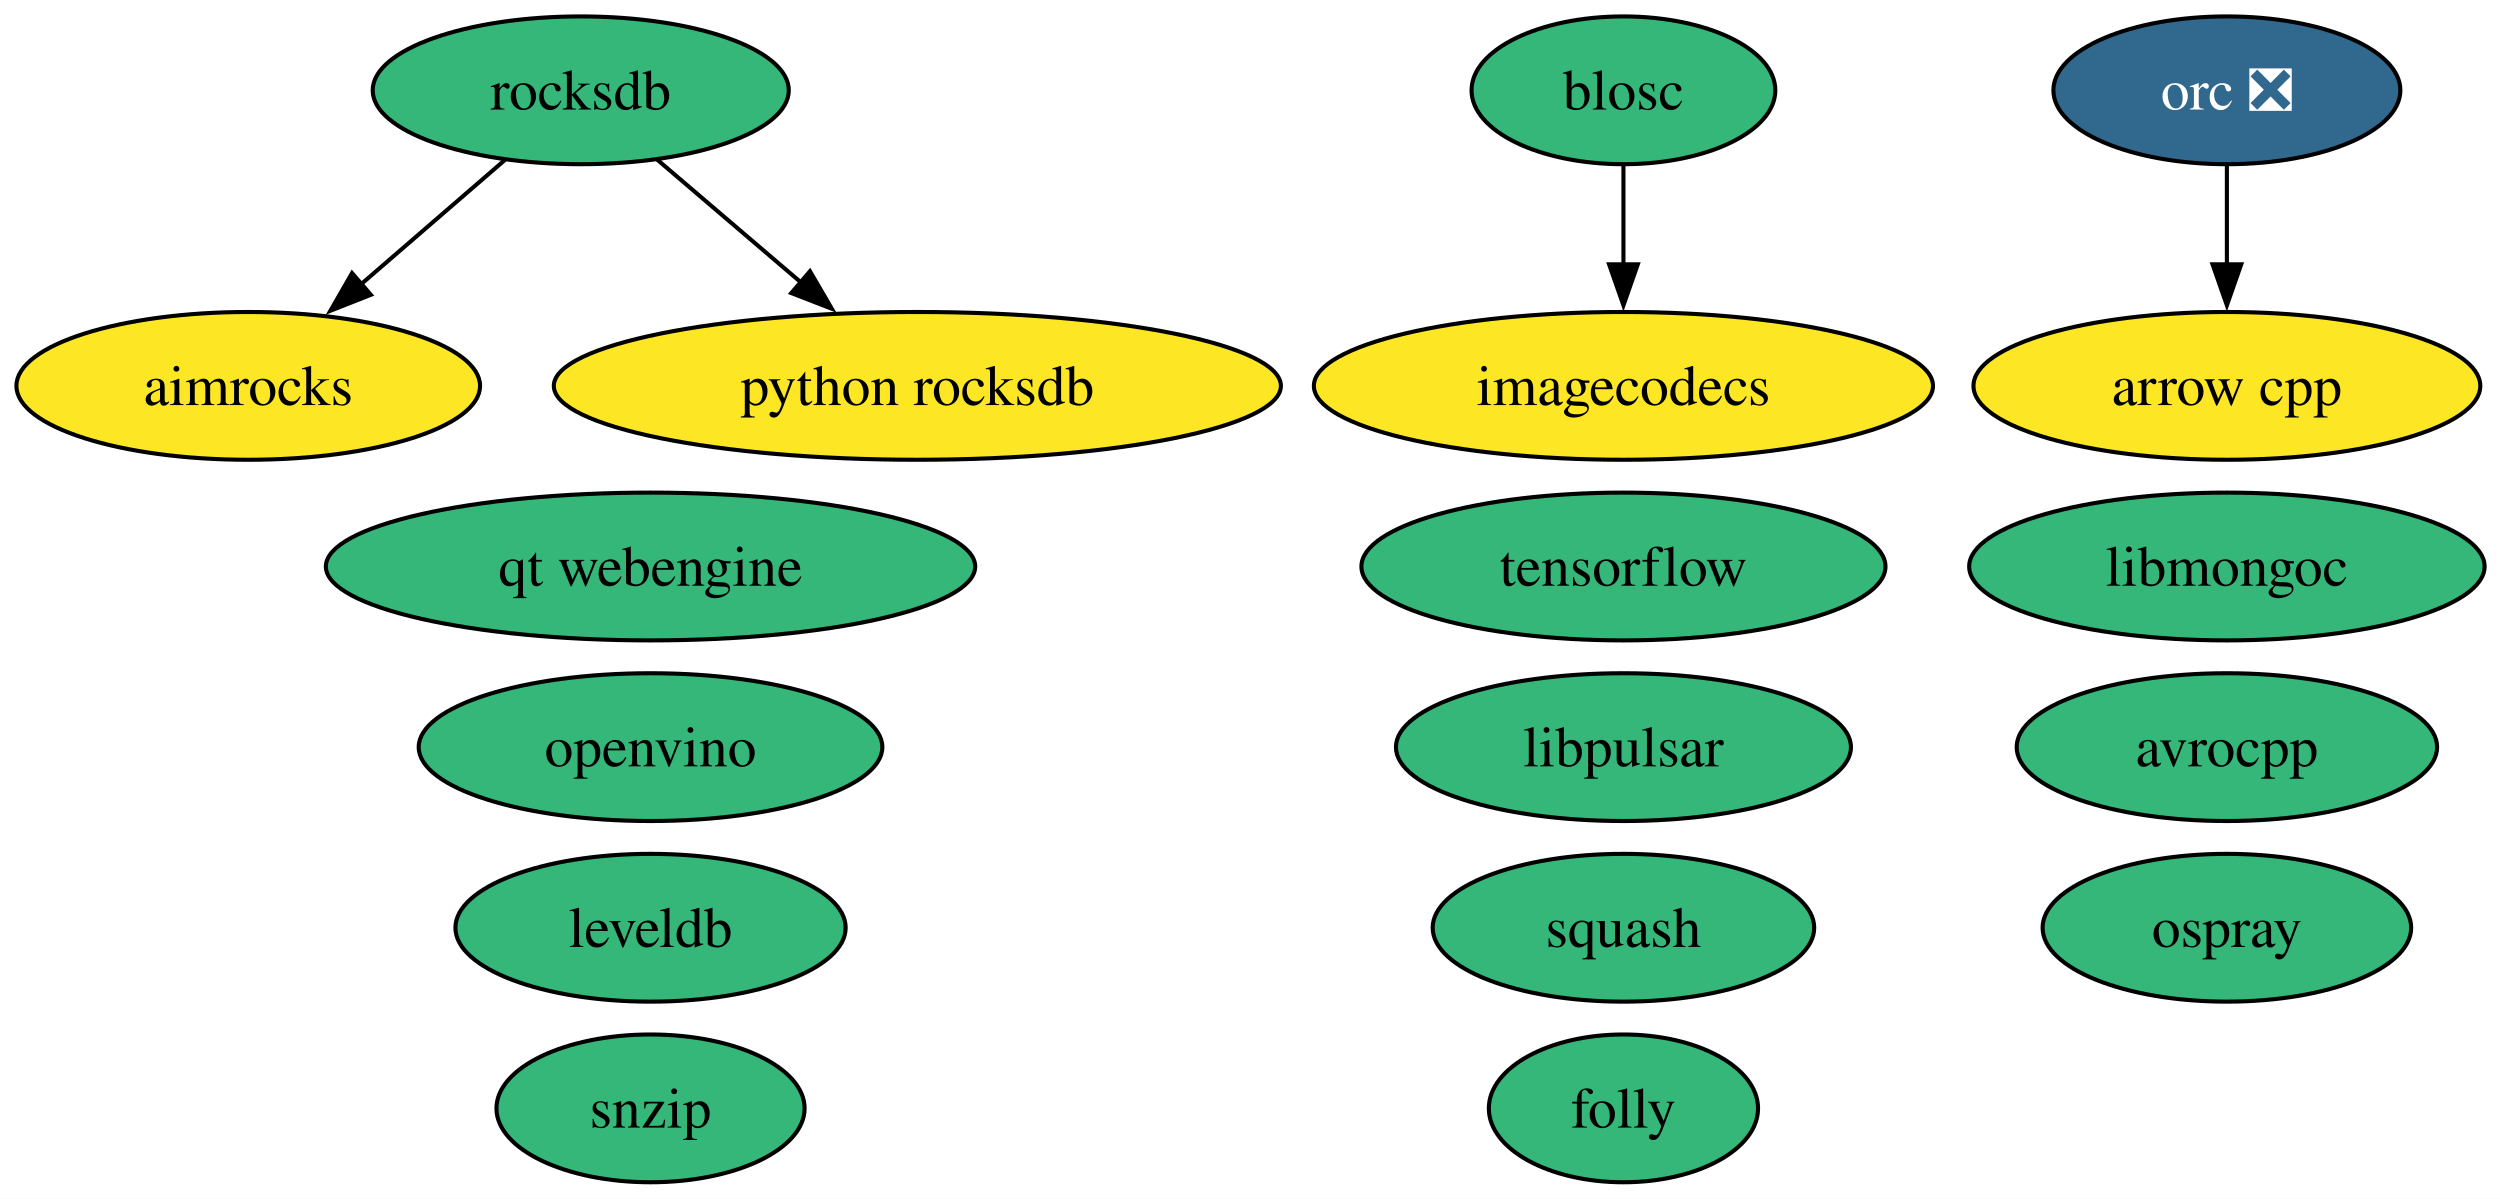
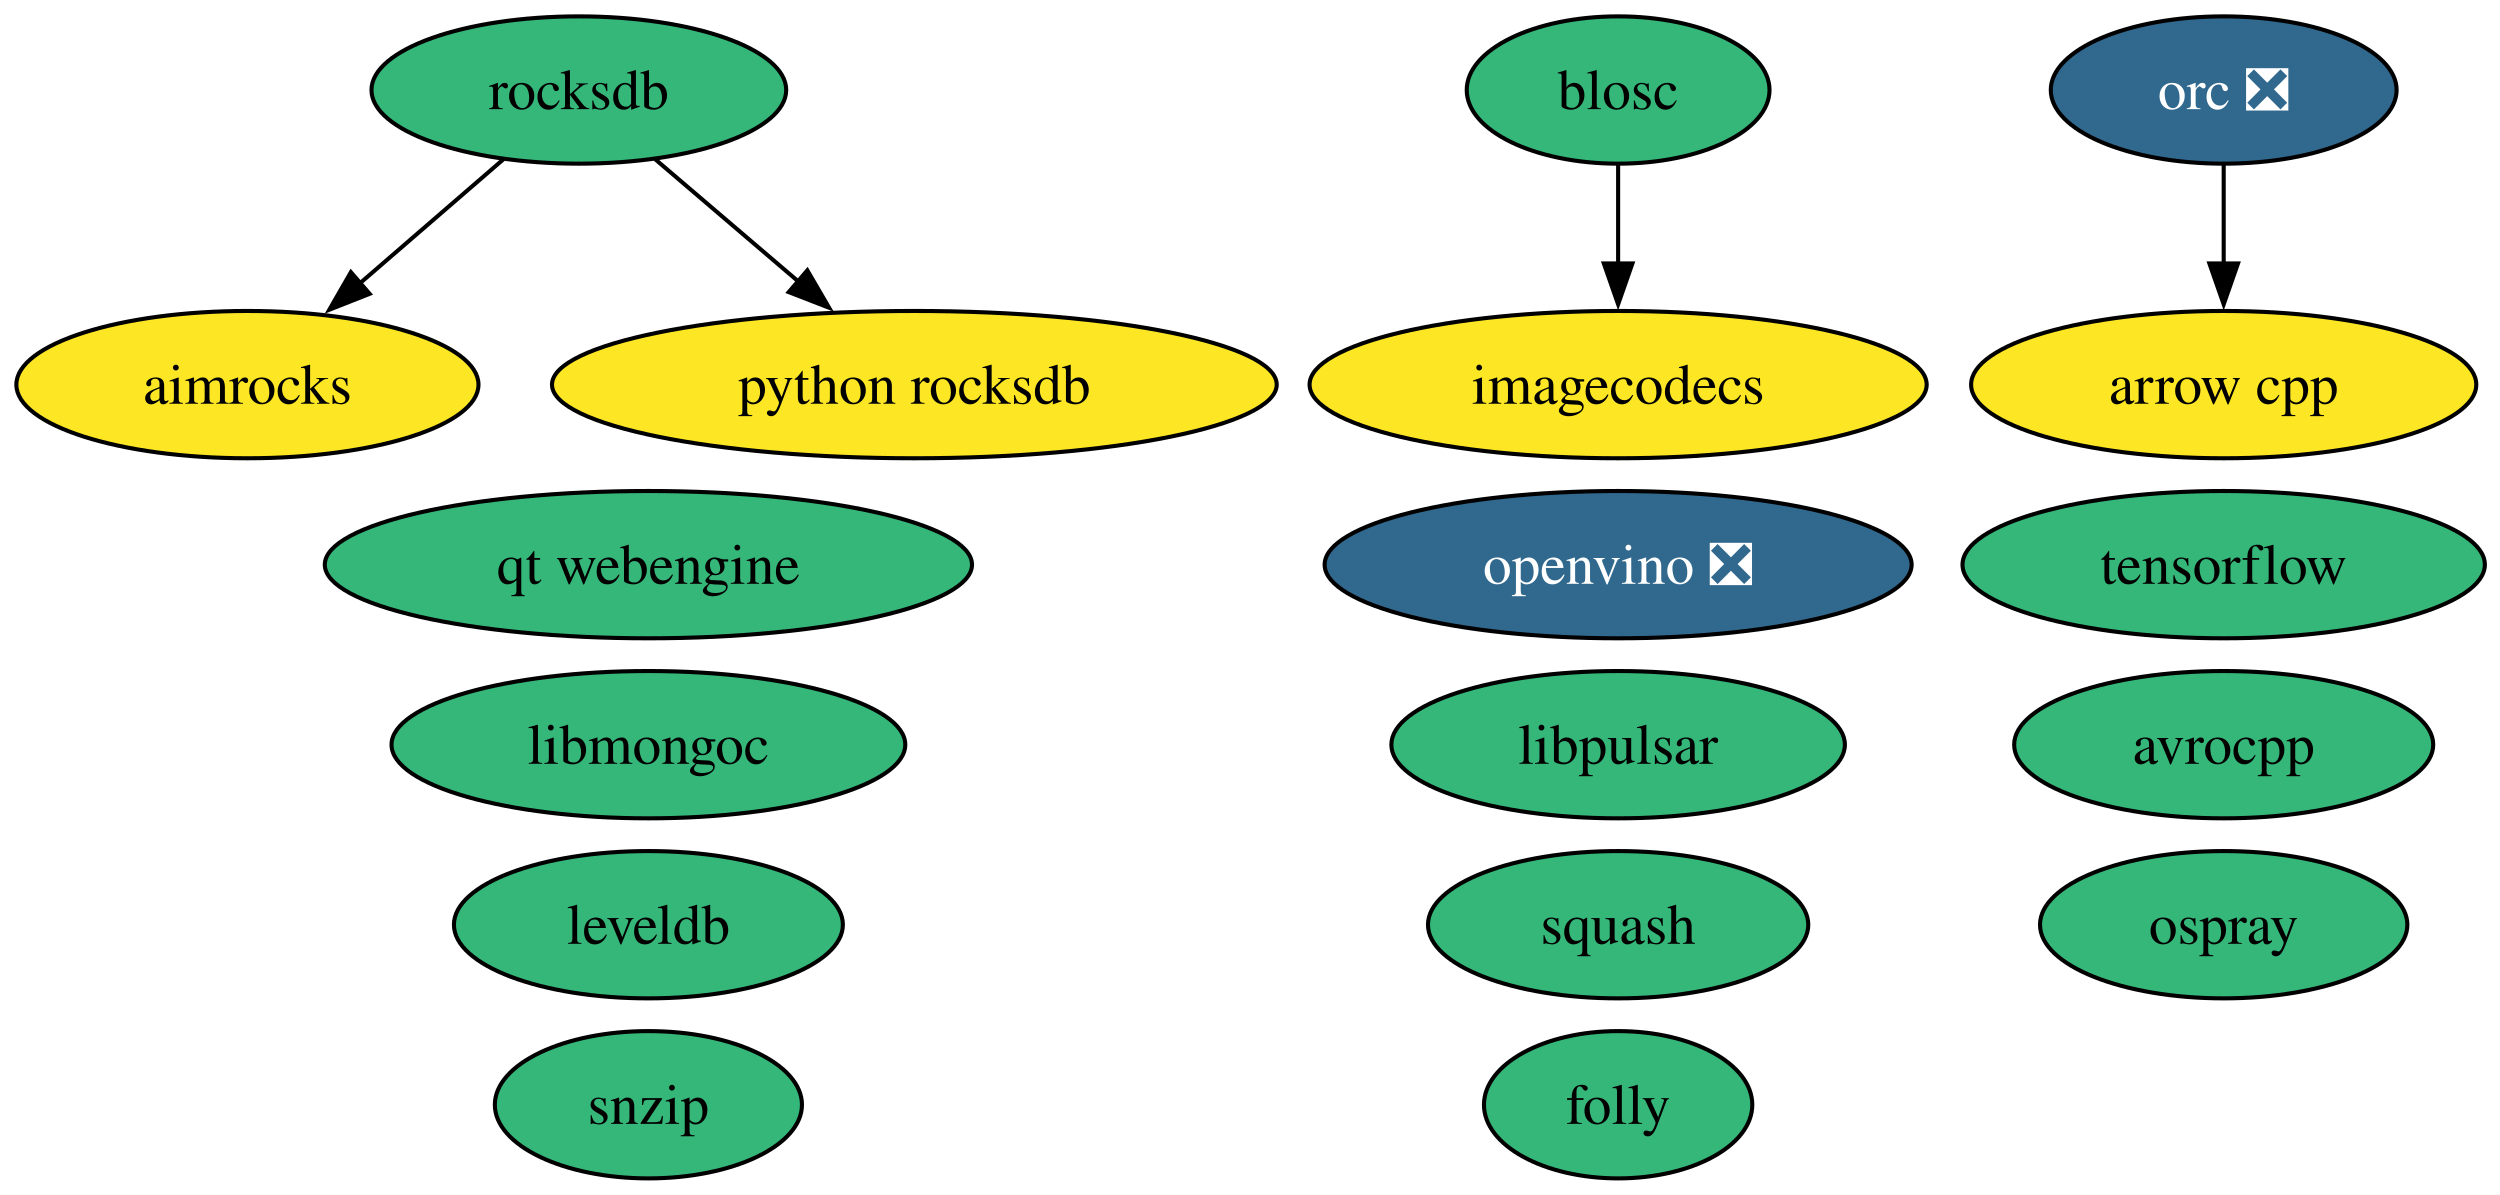
- <svg xmlns="http://www.w3.org/2000/svg" xmlns:xlink="http://www.w3.org/1999/xlink" width="609pt" height="292pt" viewBox="0.00 0.00 609.00 292.00">
+ <svg xmlns="http://www.w3.org/2000/svg" xmlns:xlink="http://www.w3.org/1999/xlink" width="611pt" height="292pt" viewBox="0.00 0.00 611.00 292.00">
  <g id="graph0" class="graph" transform="scale(1 1) rotate(0) translate(4 288)">
-     <polygon fill="white" stroke="none" points="-4,4 -4,-288 605.25,-288 605.25,4 -4,4" />
+     <polygon fill="white" stroke="none" points="-4,4 -4,-288 607.3,-288 607.3,4 -4,4" />
    <g id="node1" class="node">
      <g id="a_node1">
        <a xlink:href="https://github.com/conda-forge/aimrocks-feedstock" xlink:title="aimrocks">
          <ellipse fill="#fde725" stroke="black" cx="56.47" cy="-194" rx="56.47" ry="18" />
          <text xml:space="preserve" text-anchor="middle" x="56.47" y="-189.32" font-family="Times,serif" font-size="14.00">aimrocks</text>
        </a>
      </g>
    </g>
    <g id="node2" class="node">
      <g id="a_node2">
        <a xlink:href="https://github.com/conda-forge/arrow-cpp-feedstock" xlink:title="arrow cpp">
-           <ellipse fill="#fde725" stroke="black" cx="538.47" cy="-194" rx="61.73" ry="18" />
-           <text xml:space="preserve" text-anchor="middle" x="538.47" y="-189.32" font-family="Times,serif" font-size="14.00">arrow cpp</text>
+           <ellipse fill="#fde725" stroke="black" cx="539.47" cy="-194" rx="61.73" ry="18" />
+           <text xml:space="preserve" text-anchor="middle" x="539.47" y="-189.32" font-family="Times,serif" font-size="14.00">arrow cpp</text>
        </a>
      </g>
    </g>
    <g id="node3" class="node">
      <g id="a_node3">
        <a xlink:href="https://github.com/conda-forge/avrocpp-feedstock" xlink:title="avrocpp">
-           <ellipse fill="#35b779" stroke="black" cx="538.47" cy="-106" rx="51.21" ry="18" />
-           <text xml:space="preserve" text-anchor="middle" x="538.47" y="-101.33" font-family="Times,serif" font-size="14.00">avrocpp</text>
+           <ellipse fill="#35b779" stroke="black" cx="539.47" cy="-106" rx="51.21" ry="18" />
+           <text xml:space="preserve" text-anchor="middle" x="539.47" y="-101.33" font-family="Times,serif" font-size="14.00">avrocpp</text>
        </a>
      </g>
    </g>
    <g id="node4" class="node">
      <g id="a_node4">
        <a xlink:href="https://github.com/conda-forge/blosc-feedstock" xlink:title="blosc">
          <ellipse fill="#35b779" stroke="black" cx="391.47" cy="-266" rx="37" ry="18" />
          <text xml:space="preserve" text-anchor="middle" x="391.47" y="-261.32" font-family="Times,serif" font-size="14.00">blosc</text>
        </a>
      </g>
    </g>
    <g id="node6" class="node">
      <g id="a_node6">
        <a xlink:href="https://github.com/conda-forge/imagecodecs-feedstock" xlink:title="imagecodecs">
          <ellipse fill="#fde725" stroke="black" cx="391.47" cy="-194" rx="75.41" ry="18" />
          <text xml:space="preserve" text-anchor="middle" x="391.47" y="-189.32" font-family="Times,serif" font-size="14.00">imagecodecs</text>
        </a>
      </g>
    </g>
    <g id="edge1" class="edge">
      <path fill="none" stroke="black" d="M391.47,-247.7C391.47,-240.41 391.47,-231.73 391.47,-223.54" />
      <polygon fill="black" stroke="black" points="394.97,-223.62 391.47,-213.62 387.97,-223.62 394.97,-223.62" />
    </g>
    <g id="node5" class="node">
      <g id="a_node5">
        <a xlink:href="https://github.com/conda-forge/folly-feedstock" xlink:title="folly">
          <ellipse fill="#35b779" stroke="black" cx="391.47" cy="-18" rx="32.79" ry="18" />
          <text xml:space="preserve" text-anchor="middle" x="391.47" y="-13.32" font-family="Times,serif" font-size="14.00">folly</text>
        </a>
      </g>
    </g>
    <g id="node7" class="node">
      <g id="a_node7">
        <a xlink:href="https://github.com/conda-forge/leveldb-feedstock" xlink:title="leveldb">
          <ellipse fill="#35b779" stroke="black" cx="154.47" cy="-62" rx="47.53" ry="18" />
          <text xml:space="preserve" text-anchor="middle" x="154.47" y="-57.33" font-family="Times,serif" font-size="14.00">leveldb</text>
        </a>
      </g>
    </g>
    <g id="node8" class="node">
      <g id="a_node8">
        <a xlink:href="https://github.com/conda-forge/libmongoc-feedstock" xlink:title="libmongoc">
-           <ellipse fill="#35b779" stroke="black" cx="538.47" cy="-150" rx="62.78" ry="18" />
-           <text xml:space="preserve" text-anchor="middle" x="538.47" y="-145.32" font-family="Times,serif" font-size="14.00">libmongoc</text>
+           <ellipse fill="#35b779" stroke="black" cx="154.47" cy="-106" rx="62.78" ry="18" />
+           <text xml:space="preserve" text-anchor="middle" x="154.47" y="-101.33" font-family="Times,serif" font-size="14.00">libmongoc</text>
        </a>
      </g>
    </g>
    <g id="node9" class="node">
      <g id="a_node9">
        <a xlink:href="https://github.com/conda-forge/libpulsar-feedstock" xlink:title="libpulsar">
          <ellipse fill="#35b779" stroke="black" cx="391.47" cy="-106" rx="55.42" ry="18" />
          <text xml:space="preserve" text-anchor="middle" x="391.47" y="-101.33" font-family="Times,serif" font-size="14.00">libpulsar</text>
        </a>
      </g>
    </g>
    <g id="node10" class="node">
      <g id="a_node10">
-         <a xlink:href="https://github.com/conda-forge/openvino-feedstock" xlink:title="openvino">
-           <ellipse fill="#35b779" stroke="black" cx="154.47" cy="-106" rx="56.47" ry="18" />
-           <text xml:space="preserve" text-anchor="middle" x="154.47" y="-101.33" font-family="Times,serif" font-size="14.00">openvino</text>
+         <a xlink:href="https://github.com/conda-forge/openvino-feedstock/pull/180" xlink:title="openvino ❎">
+           <ellipse fill="#31688e" stroke="black" cx="391.47" cy="-150" rx="71.73" ry="18" />
+           <text xml:space="preserve" text-anchor="middle" x="391.47" y="-145.32" font-family="Times,serif" font-size="14.00" fill="white">openvino ❎</text>
        </a>
      </g>
    </g>
    <g id="node11" class="node">
      <g id="a_node11">
        <a xlink:href="https://github.com/conda-forge/orc-feedstock/pull/102" xlink:title="orc ❎">
-           <ellipse fill="#31688e" stroke="black" cx="538.47" cy="-266" rx="42.26" ry="18" />
-           <text xml:space="preserve" text-anchor="middle" x="538.47" y="-261.32" font-family="Times,serif" font-size="14.00" fill="white">orc ❎</text>
+           <ellipse fill="#31688e" stroke="black" cx="539.47" cy="-266" rx="42.26" ry="18" />
+           <text xml:space="preserve" text-anchor="middle" x="539.47" y="-261.32" font-family="Times,serif" font-size="14.00" fill="white">orc ❎</text>
        </a>
      </g>
    </g>
    <g id="edge2" class="edge">
-       <path fill="none" stroke="black" d="M538.47,-247.7C538.47,-240.41 538.47,-231.73 538.47,-223.54" />
-       <polygon fill="black" stroke="black" points="541.97,-223.62 538.47,-213.62 534.97,-223.62 541.97,-223.62" />
+       <path fill="none" stroke="black" d="M539.47,-247.7C539.47,-240.41 539.47,-231.73 539.47,-223.54" />
+       <polygon fill="black" stroke="black" points="542.97,-223.62 539.47,-213.62 535.97,-223.62 542.97,-223.62" />
    </g>
    <g id="node12" class="node">
      <g id="a_node12">
        <a xlink:href="https://github.com/conda-forge/ospray-feedstock" xlink:title="ospray">
-           <ellipse fill="#35b779" stroke="black" cx="538.47" cy="-62" rx="44.89" ry="18" />
-           <text xml:space="preserve" text-anchor="middle" x="538.47" y="-57.33" font-family="Times,serif" font-size="14.00">ospray</text>
+           <ellipse fill="#35b779" stroke="black" cx="539.47" cy="-62" rx="44.89" ry="18" />
+           <text xml:space="preserve" text-anchor="middle" x="539.47" y="-57.33" font-family="Times,serif" font-size="14.00">ospray</text>
        </a>
      </g>
    </g>
    <g id="node13" class="node">
      <g id="a_node13">
        <a xlink:href="https://github.com/conda-forge/python-rocksdb-feedstock" xlink:title="python rocksdb">
          <ellipse fill="#fde725" stroke="black" cx="219.47" cy="-194" rx="88.56" ry="18" />
          <text xml:space="preserve" text-anchor="middle" x="219.47" y="-189.32" font-family="Times,serif" font-size="14.00">python rocksdb</text>
        </a>
      </g>
    </g>
    <g id="node14" class="node">
      <g id="a_node14">
        <a xlink:href="https://github.com/conda-forge/qt-webengine-feedstock" xlink:title="qt webengine">
          <ellipse fill="#35b779" stroke="black" cx="154.47" cy="-150" rx="79.09" ry="18" />
          <text xml:space="preserve" text-anchor="middle" x="154.47" y="-145.32" font-family="Times,serif" font-size="14.00">qt webengine</text>
        </a>
      </g>
    </g>
    <g id="node15" class="node">
      <g id="a_node15">
        <a xlink:href="https://github.com/conda-forge/rocksdb-feedstock" xlink:title="rocksdb">
          <ellipse fill="#35b779" stroke="black" cx="137.47" cy="-266" rx="50.68" ry="18" />
          <text xml:space="preserve" text-anchor="middle" x="137.47" y="-261.32" font-family="Times,serif" font-size="14.00">rocksdb</text>
        </a>
      </g>
    </g>
    <g id="edge3" class="edge">
      <path fill="none" stroke="black" d="M119.09,-249.12C108.67,-240.12 95.44,-228.68 83.83,-218.65" />
      <polygon fill="black" stroke="black" points="86.34,-216.19 76.48,-212.3 81.76,-221.48 86.34,-216.19" />
    </g>
    <g id="edge4" class="edge">
      <path fill="none" stroke="black" d="M156.08,-249.12C166.47,-240.24 179.63,-229.01 191.26,-219.08" />
      <polygon fill="black" stroke="black" points="193.31,-221.93 198.64,-212.78 188.76,-216.61 193.31,-221.93" />
    </g>
    <g id="node16" class="node">
      <g id="a_node16">
        <a xlink:href="https://github.com/conda-forge/snzip-feedstock" xlink:title="snzip">
          <ellipse fill="#35b779" stroke="black" cx="154.47" cy="-18" rx="37.53" ry="18" />
          <text xml:space="preserve" text-anchor="middle" x="154.47" y="-13.32" font-family="Times,serif" font-size="14.00">snzip</text>
        </a>
      </g>
    </g>
    <g id="node17" class="node">
      <g id="a_node17">
        <a xlink:href="https://github.com/conda-forge/squash-feedstock" xlink:title="squash">
          <ellipse fill="#35b779" stroke="black" cx="391.47" cy="-62" rx="46.47" ry="18" />
          <text xml:space="preserve" text-anchor="middle" x="391.47" y="-57.33" font-family="Times,serif" font-size="14.00">squash</text>
        </a>
      </g>
    </g>
    <g id="node18" class="node">
      <g id="a_node18">
        <a xlink:href="https://github.com/conda-forge/tensorflow-feedstock" xlink:title="tensorflow">
-           <ellipse fill="#35b779" stroke="black" cx="391.47" cy="-150" rx="63.83" ry="18" />
-           <text xml:space="preserve" text-anchor="middle" x="391.47" y="-145.32" font-family="Times,serif" font-size="14.00">tensorflow</text>
+           <ellipse fill="#35b779" stroke="black" cx="539.47" cy="-150" rx="63.83" ry="18" />
+           <text xml:space="preserve" text-anchor="middle" x="539.47" y="-145.32" font-family="Times,serif" font-size="14.00">tensorflow</text>
        </a>
      </g>
    </g>
  </g>
</svg>
